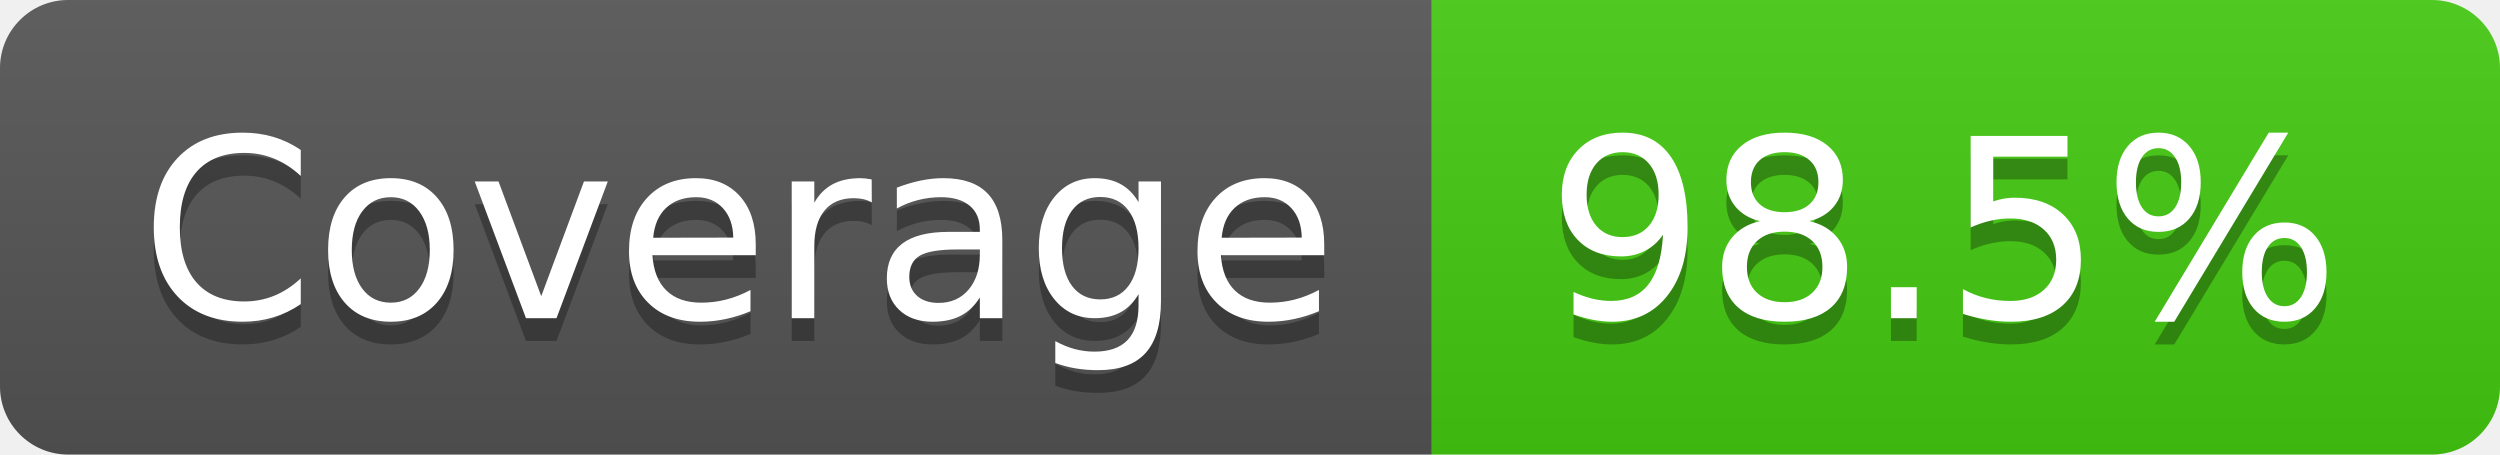
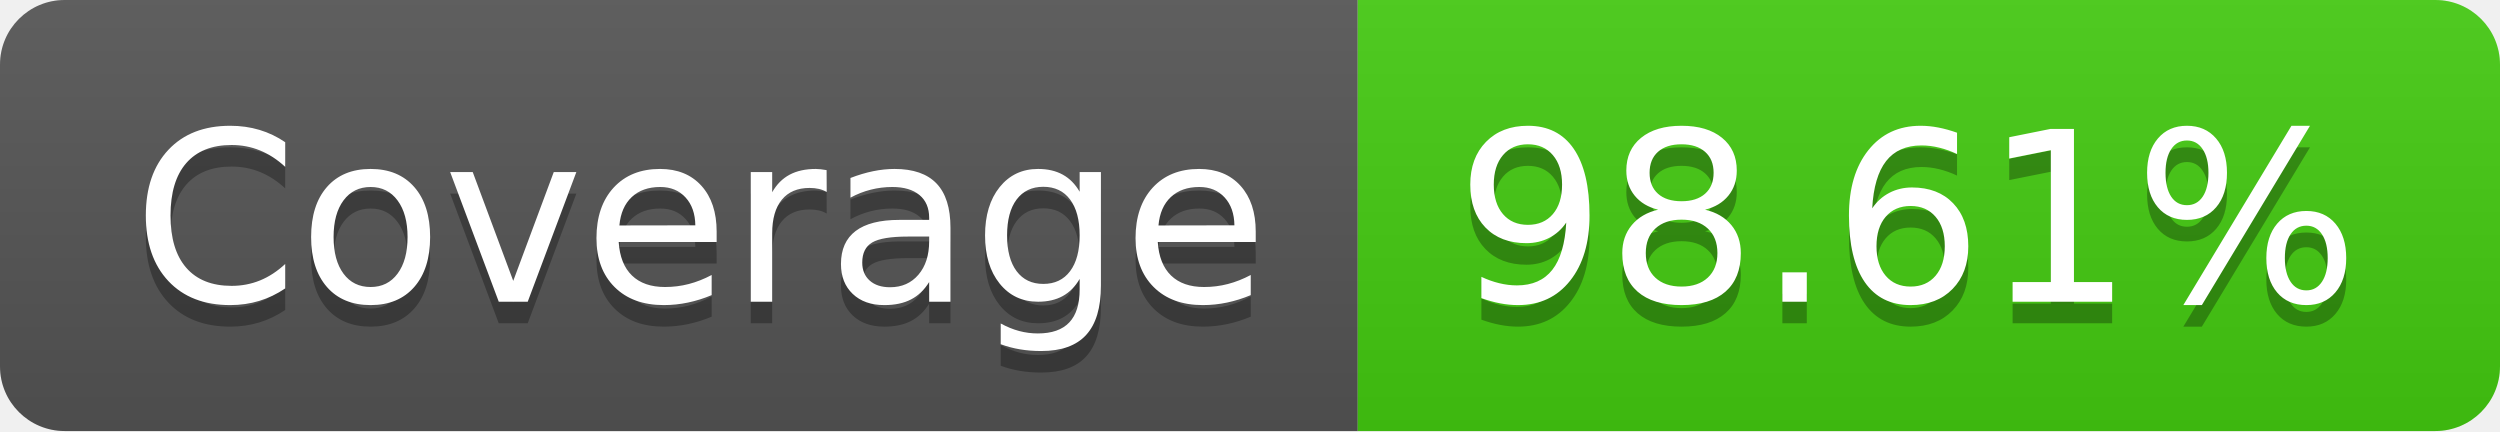
- <svg xmlns="http://www.w3.org/2000/svg" width="110" height="20" role="img" aria-label="Coverage: 98.5%">
+ <svg xmlns="http://www.w3.org/2000/svg" width="116" height="20" role="img" aria-label="Coverage: 98.61%">
  <linearGradient id="s" x2="0" y2="100%">
    <stop offset="0" stop-color="#bbb" stop-opacity=".1" />
    <stop offset="1" stop-opacity=".1" />
  </linearGradient>
  <clipPath id="r">
-     <rect width="110" height="20" rx="3" fill="#fff" />
+     <rect width="116" height="20" rx="3" fill="#fff" />
  </clipPath>
  <g clip-path="url(#r)">
    <rect width="63" height="20" fill="#555" />
-     <rect x="63" width="47" height="20" fill="#4c1" />
-     <rect width="110" height="20" fill="url(#s)" />
+     <rect x="63" width="53" height="20" fill="#4c1" />
+     <rect width="116" height="20" fill="url(#s)" />
  </g>
  <g fill="#fff" text-anchor="middle" font-family="Verdana,Geneva,DejaVu Sans,sans-serif" text-rendering="geometricPrecision" font-size="110">
    <text aria-hidden="true" x="325" y="150" fill="#010101" fill-opacity=".3" transform="scale(.1)" textLength="530">Coverage</text>
    <text x="325" y="140" transform="scale(.1)" fill="#fff" textLength="530">Coverage</text>
-     <text aria-hidden="true" x="855" y="150" fill="#010101" fill-opacity=".3" transform="scale(.1)" textLength="370">98.5%</text>
-     <text x="855" y="140" transform="scale(.1)" fill="#fff" textLength="370">98.5%</text>
+     <text aria-hidden="true" x="885" y="150" fill="#010101" fill-opacity=".3" transform="scale(.1)" textLength="430">98.61%</text>
+     <text x="885" y="140" transform="scale(.1)" fill="#fff" textLength="430">98.61%</text>
  </g>
</svg>
